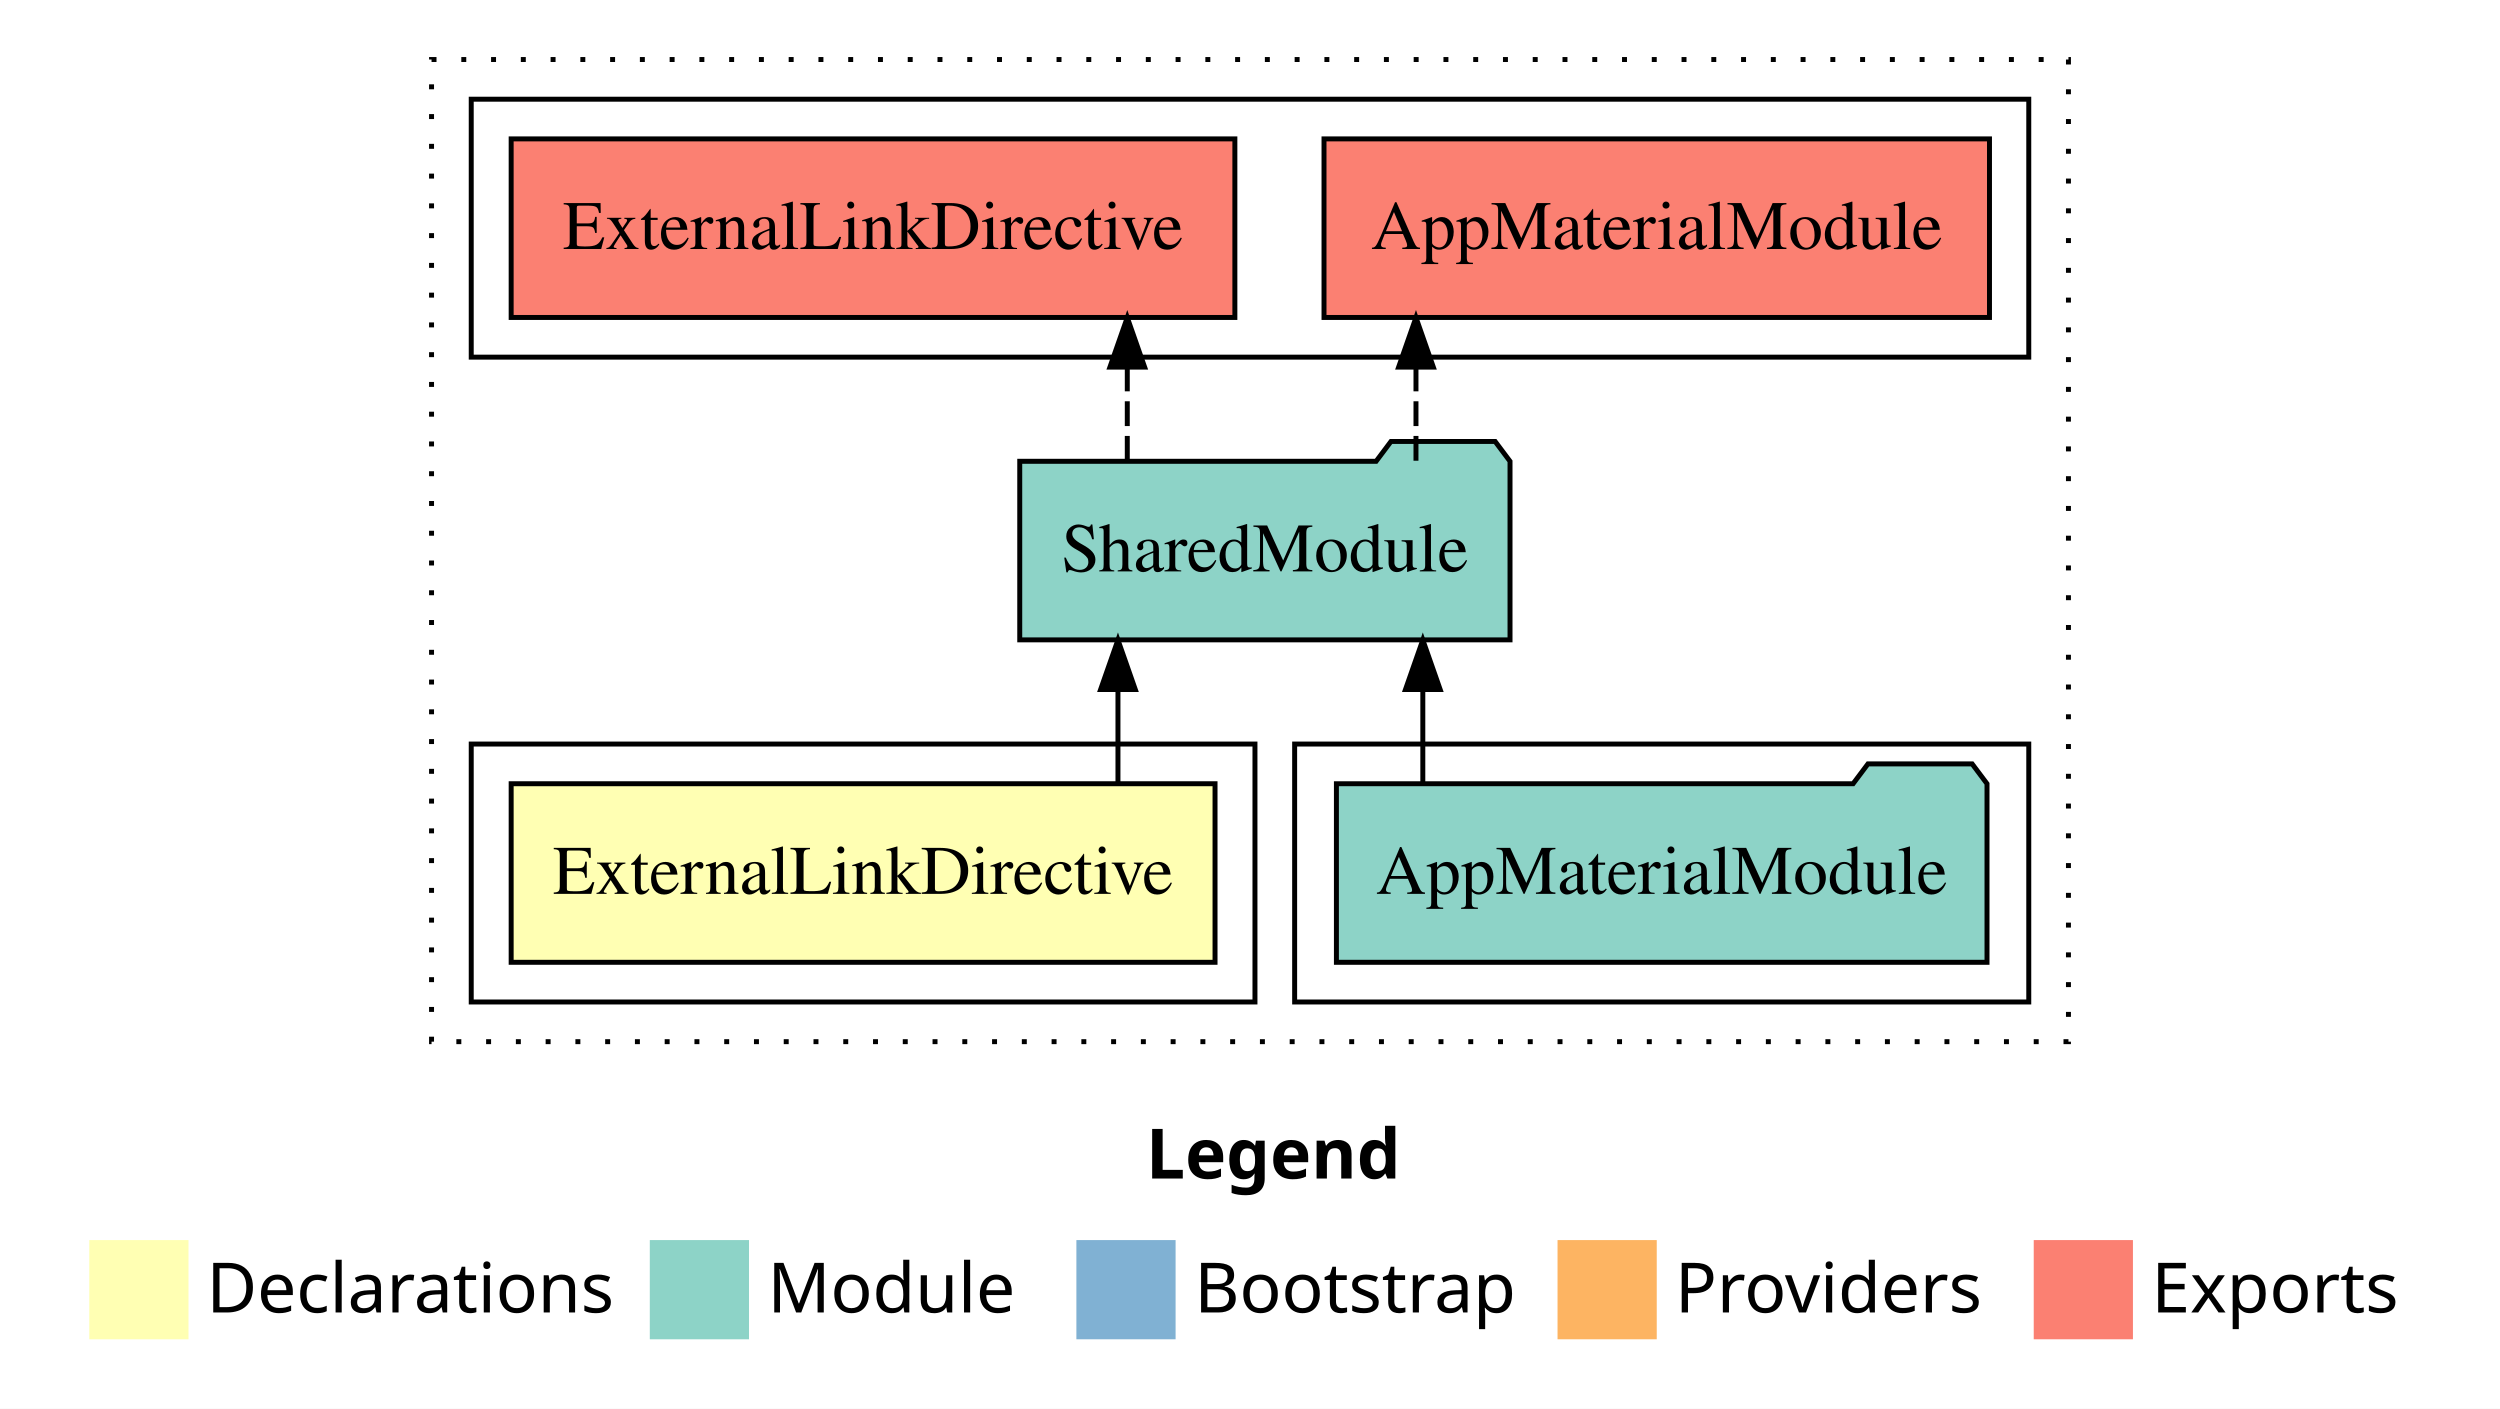
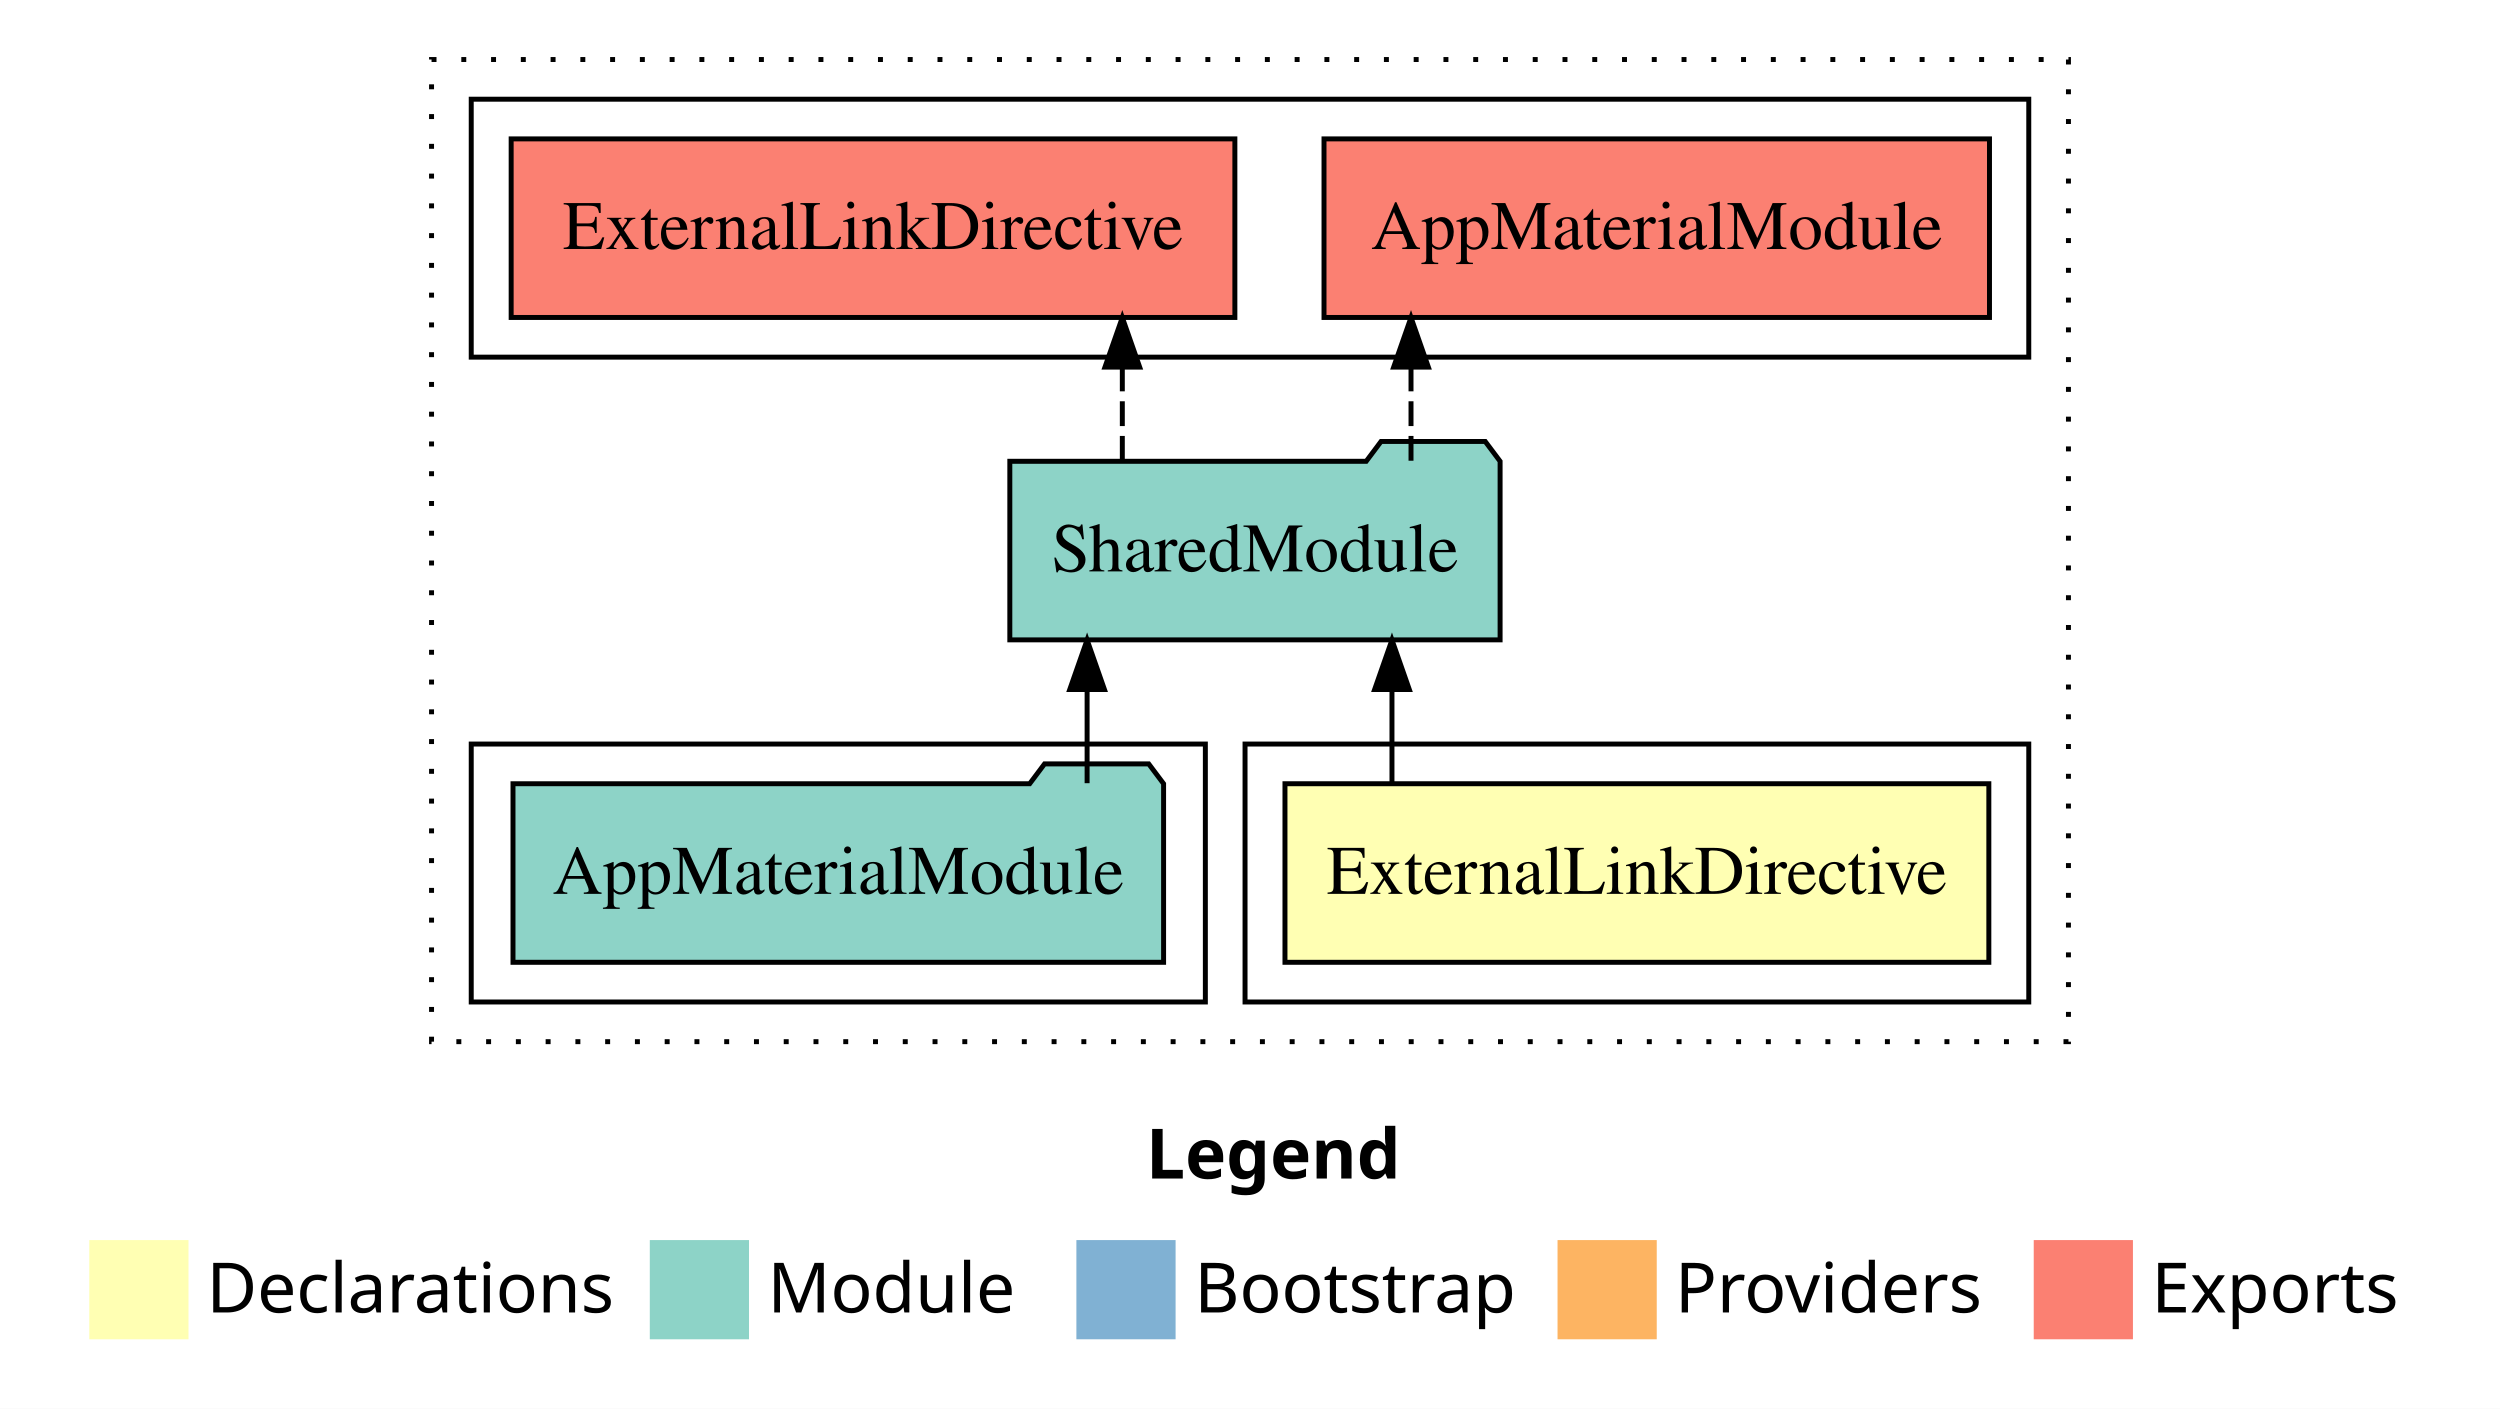
<svg xmlns="http://www.w3.org/2000/svg" width="504pt" height="284pt" viewBox="0.00 0.00 504.00 284.00">
  <g id="graph0" class="graph" transform="scale(1 1) rotate(0) translate(4 280)">
    <polygon fill="white" stroke="transparent" points="-4,4 -4,-280 500,-280 500,4 -4,4" />
    <text text-anchor="start" x="227.01" y="-42.4" font-family="sans-serif" font-weight="bold" font-size="14.00">Legend</text>
    <polygon fill="#ffffb3" stroke="transparent" points="14,-10 14,-30 34,-30 34,-10 14,-10" />
    <text text-anchor="start" x="37.63" y="-15.4" font-family="sans-serif" font-size="14.00">  Declarations</text>
    <polygon fill="#8dd3c7" stroke="transparent" points="127,-10 127,-30 147,-30 147,-10 127,-10" />
    <text text-anchor="start" x="150.73" y="-15.4" font-family="sans-serif" font-size="14.00">  Module</text>
    <polygon fill="#80b1d3" stroke="transparent" points="213,-10 213,-30 233,-30 233,-10 213,-10" />
    <text text-anchor="start" x="236.78" y="-15.4" font-family="sans-serif" font-size="14.00">  Bootstrap</text>
    <polygon fill="#fdb462" stroke="transparent" points="310,-10 310,-30 330,-30 330,-10 310,-10" />
    <text text-anchor="start" x="333.67" y="-15.4" font-family="sans-serif" font-size="14.00">  Providers</text>
    <polygon fill="#fb8072" stroke="transparent" points="406,-10 406,-30 426,-30 426,-10 406,-10" />
    <text text-anchor="start" x="429.73" y="-15.4" font-family="sans-serif" font-size="14.00">  Exports</text>
    <g id="clust1" class="cluster">
      <polygon fill="none" stroke="black" stroke-dasharray="1,5" points="83,-70 83,-268 413,-268 413,-70 83,-70" />
    </g>
-     <g id="clust4" class="cluster">
-       <polygon fill="none" stroke="black" points="257,-78 257,-130 405,-130 405,-78 257,-78" />
-     </g>
-     <g id="clust2" class="cluster">
-       <polygon fill="none" stroke="black" points="91,-78 91,-130 249,-130 249,-78 91,-78" />
-     </g>
    <g id="clust5" class="cluster">
      <polygon fill="none" stroke="black" points="91,-208 91,-260 405,-260 405,-208 91,-208" />
    </g>
+     <g id="clust2" class="cluster">
+       <polygon fill="none" stroke="black" points="247,-78 247,-130 405,-130 405,-78 247,-78" />
+     </g>
+     <g id="clust4" class="cluster">
+       <polygon fill="none" stroke="black" points="91,-78 91,-130 239,-130 239,-78 91,-78" />
+     </g>
    <g id="node1" class="node">
-       <polygon fill="#ffffb3" stroke="black" points="240.95,-122 99.05,-122 99.05,-86 240.95,-86 240.95,-122" />
-       <text text-anchor="middle" x="170" y="-99.8" font-family="Times,serif" font-size="14.00">ExternalLinkDirective</text>
+       <polygon fill="#ffffb3" stroke="black" points="396.95,-122 255.05,-122 255.05,-86 396.95,-86 396.95,-122" />
+       <text text-anchor="middle" x="326" y="-99.8" font-family="Times,serif" font-size="14.00">ExternalLinkDirective</text>
    </g>
    <g id="node2" class="node">
-       <polygon fill="#8dd3c7" stroke="black" points="300.42,-187 297.42,-191 276.42,-191 273.42,-187 201.58,-187 201.58,-151 300.42,-151 300.42,-187" />
-       <text text-anchor="middle" x="251" y="-164.8" font-family="Times,serif" font-size="14.00">SharedModule</text>
+       <polygon fill="#8dd3c7" stroke="black" points="298.42,-187 295.42,-191 274.42,-191 271.42,-187 199.58,-187 199.58,-151 298.42,-151 298.42,-187" />
+       <text text-anchor="middle" x="249" y="-164.8" font-family="Times,serif" font-size="14.00">SharedModule</text>
    </g>
    <g id="edge1" class="edge">
-       <path fill="none" stroke="black" d="M221.38,-122.11C221.38,-122.11 221.38,-140.99 221.38,-140.99" />
-       <polygon fill="black" stroke="black" points="217.88,-140.99 221.38,-150.99 224.88,-140.99 217.88,-140.99" />
+       <path fill="none" stroke="black" d="M276.62,-122.11C276.62,-122.11 276.62,-140.99 276.62,-140.99" />
+       <polygon fill="black" stroke="black" points="273.12,-140.99 276.62,-150.99 280.12,-140.99 273.12,-140.99" />
    </g>
    <g id="node4" class="node">
      <polygon fill="#fb8072" stroke="black" points="397.08,-252 262.92,-252 262.92,-216 397.08,-216 397.08,-252" />
      <text text-anchor="middle" x="330" y="-229.8" font-family="Times,serif" font-size="14.00">AppMaterialModule </text>
    </g>
    <g id="edge3" class="edge">
-       <path fill="none" stroke="black" stroke-dasharray="5,2" d="M281.46,-187.11C281.46,-187.11 281.46,-205.99 281.46,-205.99" />
-       <polygon fill="black" stroke="black" points="277.96,-205.99 281.46,-215.99 284.96,-205.99 277.96,-205.99" />
+       <path fill="none" stroke="black" stroke-dasharray="5,2" d="M280.46,-187.11C280.46,-187.11 280.46,-205.99 280.46,-205.99" />
+       <polygon fill="black" stroke="black" points="276.96,-205.99 280.46,-215.99 283.96,-205.99 276.96,-205.99" />
    </g>
    <g id="node5" class="node">
      <polygon fill="#fb8072" stroke="black" points="244.95,-252 99.05,-252 99.05,-216 244.95,-216 244.95,-252" />
      <text text-anchor="middle" x="172" y="-229.8" font-family="Times,serif" font-size="14.00">ExternalLinkDirective </text>
    </g>
    <g id="edge4" class="edge">
-       <path fill="none" stroke="black" stroke-dasharray="5,2" d="M223.26,-187.11C223.26,-187.11 223.26,-205.99 223.26,-205.99" />
-       <polygon fill="black" stroke="black" points="219.76,-205.99 223.26,-215.99 226.76,-205.99 219.76,-205.99" />
+       <path fill="none" stroke="black" stroke-dasharray="5,2" d="M222.26,-187.11C222.26,-187.11 222.26,-205.99 222.26,-205.99" />
+       <polygon fill="black" stroke="black" points="218.76,-205.99 222.26,-215.99 225.76,-205.99 218.76,-205.99" />
    </g>
    <g id="node3" class="node">
-       <polygon fill="#8dd3c7" stroke="black" points="396.58,-122 393.58,-126 372.58,-126 369.58,-122 265.42,-122 265.42,-86 396.58,-86 396.58,-122" />
-       <text text-anchor="middle" x="331" y="-99.8" font-family="Times,serif" font-size="14.00">AppMaterialModule</text>
+       <polygon fill="#8dd3c7" stroke="black" points="230.58,-122 227.58,-126 206.58,-126 203.58,-122 99.42,-122 99.42,-86 230.58,-86 230.58,-122" />
+       <text text-anchor="middle" x="165" y="-99.8" font-family="Times,serif" font-size="14.00">AppMaterialModule</text>
    </g>
    <g id="edge2" class="edge">
-       <path fill="none" stroke="black" d="M282.84,-122.11C282.84,-122.11 282.84,-140.99 282.84,-140.99" />
-       <polygon fill="black" stroke="black" points="279.34,-140.99 282.84,-150.99 286.34,-140.99 279.34,-140.99" />
+       <path fill="none" stroke="black" d="M215.16,-122.11C215.16,-122.11 215.16,-140.99 215.16,-140.99" />
+       <polygon fill="black" stroke="black" points="211.66,-140.99 215.16,-150.99 218.66,-140.99 211.66,-140.99" />
    </g>
  </g>
</svg>
